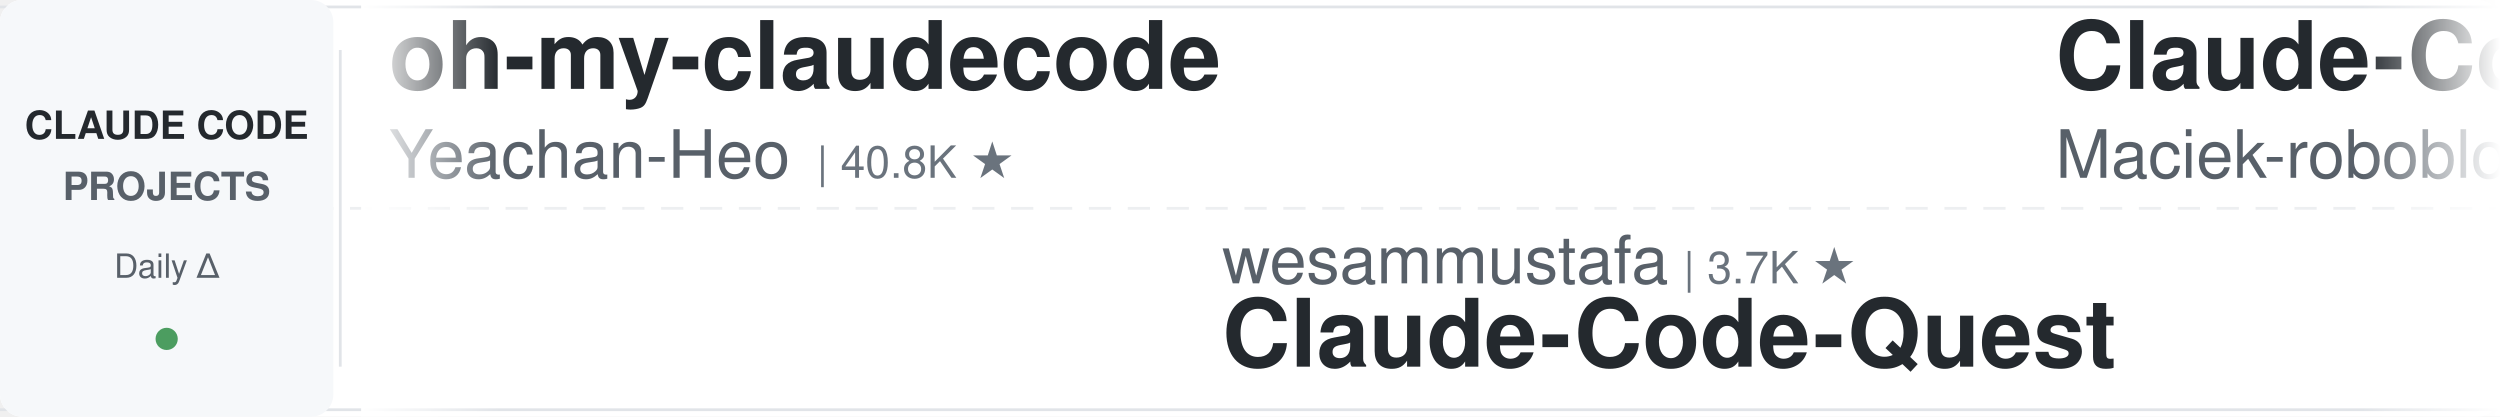
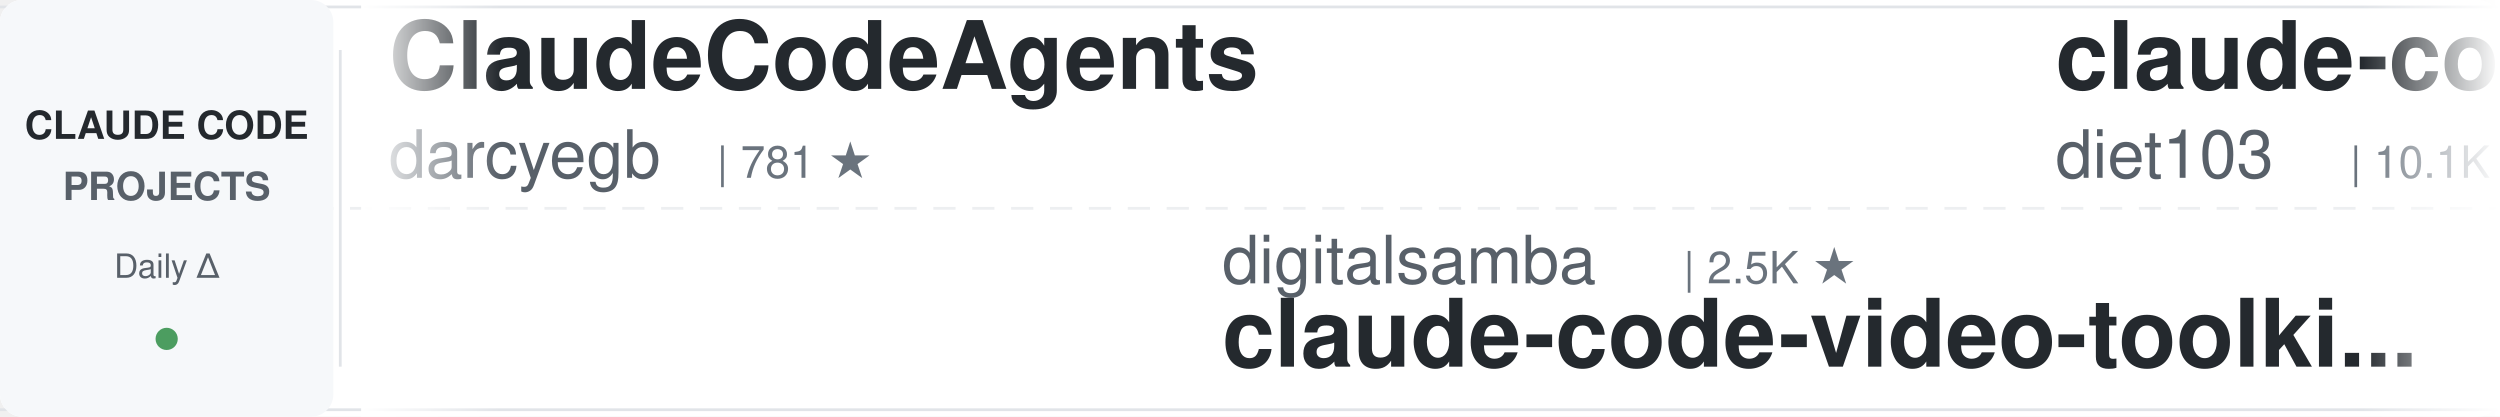
<svg xmlns="http://www.w3.org/2000/svg" width="900" height="150">
  <defs>
    <linearGradient id="leftFade" x1="0%" y1="0%" x2="100%" y2="0%">
      <stop offset="0%" style="stop-color:#ffffff;stop-opacity:1" />
      <stop offset="100%" style="stop-color:#ffffff;stop-opacity:0" />
    </linearGradient>
    <linearGradient id="rightFade" x1="0%" y1="0%" x2="100%" y2="0%">
      <stop offset="0%" style="stop-color:#ffffff;stop-opacity:0" />
      <stop offset="100%" style="stop-color:#ffffff;stop-opacity:1" />
    </linearGradient>
  </defs>
  <rect width="900" height="150" fill="#ffffff" rx="8" />
  <rect x="0" y="2" width="900" height="1" fill="#e1e4e8" />
  <rect x="0" y="147" width="900" height="1" fill="#e1e4e8" />
  <line x1="0" y1="75" x2="900" y2="75" stroke="#e1e4e8" stroke-width="1" stroke-dasharray="8 6" opacity="0.6" />
  <rect x="0" y="0" width="120" height="150" fill="#f6f8fa" rx="8" />
  <text x="60" y="50" font-family="-apple-system, BlinkMacSystemFont, 'Segoe UI', Helvetica, Arial, sans-serif" font-size="14" font-weight="600" fill="#24292e" text-anchor="middle">CLAUDE CODE</text>
  <text x="60" y="72" font-family="-apple-system, BlinkMacSystemFont, 'Segoe UI', Helvetica, Arial, sans-serif" font-size="14" font-weight="600" fill="#586069" text-anchor="middle">PROJECTS</text>
  <text x="60" y="100" font-family="-apple-system, BlinkMacSystemFont, 'Segoe UI', Helvetica, Arial, sans-serif" font-size="12" font-weight="500" fill="#586069" text-anchor="middle">Daily Δ</text>
  <circle cx="60" cy="122" r="4" fill="#22863a" opacity="0.8" />
  <rect x="122" y="18" width="1" height="114" fill="#e1e4e8" />
  <clipPath id="tickerClip">
    <rect x="130" y="0" width="770" height="150" />
  </clipPath>
  <g clip-path="url(#tickerClip)">
    <g id="tickerItems">
      <animateTransform attributeName="transform" attributeType="XML" type="translate" from="0 0" to="-3000 0" dur="54s" repeatCount="indefinite" />
      <g transform="translate(0, 0)">
-         <text x="140" y="32" font-family="-apple-system, BlinkMacSystemFont, 'Segoe UI', Helvetica, Arial, sans-serif" font-size="34" font-weight="600" fill="#24292e">oh-my-claudecode</text>
-         <text x="140" y="64" font-family="-apple-system, BlinkMacSystemFont, 'Segoe UI', Helvetica, Arial, sans-serif" font-size="24" font-weight="400" fill="#586069">Yeachan-Heo</text>
-         <text x="294" y="64" font-family="-apple-system, BlinkMacSystemFont, 'Segoe UI', Helvetica, Arial, sans-serif" font-size="16" font-weight="500" fill="#6a737d">| 40.8K ★</text>
+         <text x="140" y="32" font-family="-apple-system, BlinkMacSystemFont, 'Segoe UI', Helvetica, Arial, sans-serif" font-size="34" font-weight="600" fill="#24292e">ClaudeCodeAgents</text>
+         <text x="140" y="64" font-family="-apple-system, BlinkMacSystemFont, 'Segoe UI', Helvetica, Arial, sans-serif" font-size="24" font-weight="400" fill="#586069">darcyegb</text>
+         <text x="258" y="64" font-family="-apple-system, BlinkMacSystemFont, 'Segoe UI', Helvetica, Arial, sans-serif" font-size="16" font-weight="500" fill="#6a737d">| 781 ★</text>
      </g>
      <g transform="translate(300, 0)">
-         <text x="140" y="102" font-family="-apple-system, BlinkMacSystemFont, 'Segoe UI', Helvetica, Arial, sans-serif" font-size="24" font-weight="400" fill="#586069">wesammustafa</text>
-         <text x="306" y="102" font-family="-apple-system, BlinkMacSystemFont, 'Segoe UI', Helvetica, Arial, sans-serif" font-size="16" font-weight="500" fill="#6a737d">| 3.7K ★</text>
-         <text x="140" y="132" font-family="-apple-system, BlinkMacSystemFont, 'Segoe UI', Helvetica, Arial, sans-serif" font-size="34" font-weight="600" fill="#24292e">Claude-Code-Quest</text>
+         <text x="140" y="102" font-family="-apple-system, BlinkMacSystemFont, 'Segoe UI', Helvetica, Arial, sans-serif" font-size="24" font-weight="400" fill="#586069">digitalsamba</text>
+         <text x="306" y="102" font-family="-apple-system, BlinkMacSystemFont, 'Segoe UI', Helvetica, Arial, sans-serif" font-size="16" font-weight="500" fill="#6a737d">| 2.5K ★</text>
+         <text x="140" y="132" font-family="-apple-system, BlinkMacSystemFont, 'Segoe UI', Helvetica, Arial, sans-serif" font-size="34" font-weight="600" fill="#24292e">claude-code-video-toolki...</text>
      </g>
      <g transform="translate(600, 0)">
-         <text x="140" y="32" font-family="-apple-system, BlinkMacSystemFont, 'Segoe UI', Helvetica, Arial, sans-serif" font-size="34" font-weight="600" fill="#24292e">Claude-Code-Usage-Monito...</text>
-         <text x="140" y="64" font-family="-apple-system, BlinkMacSystemFont, 'Segoe UI', Helvetica, Arial, sans-serif" font-size="24" font-weight="400" fill="#586069">Maciek-roboblog</text>
-         <text x="342" y="64" font-family="-apple-system, BlinkMacSystemFont, 'Segoe UI', Helvetica, Arial, sans-serif" font-size="16" font-weight="500" fill="#6a737d">| 8.8K ★</text>
+         <text x="140" y="32" font-family="-apple-system, BlinkMacSystemFont, 'Segoe UI', Helvetica, Arial, sans-serif" font-size="34" font-weight="600" fill="#24292e">claude-code-infrastructu...</text>
+         <text x="140" y="64" font-family="-apple-system, BlinkMacSystemFont, 'Segoe UI', Helvetica, Arial, sans-serif" font-size="24" font-weight="400" fill="#586069">diet103</text>
+         <text x="246" y="64" font-family="-apple-system, BlinkMacSystemFont, 'Segoe UI', Helvetica, Arial, sans-serif" font-size="16" font-weight="500" fill="#6a737d">| 10.1K ★</text>
      </g>
      <g transform="translate(900, 0)">
-         <text x="140" y="102" font-family="-apple-system, BlinkMacSystemFont, 'Segoe UI', Helvetica, Arial, sans-serif" font-size="24" font-weight="400" fill="#586069">Donchitos</text>
-         <text x="270" y="102" font-family="-apple-system, BlinkMacSystemFont, 'Segoe UI', Helvetica, Arial, sans-serif" font-size="16" font-weight="500" fill="#6a737d">| 38.6K ★</text>
-         <text x="140" y="132" font-family="-apple-system, BlinkMacSystemFont, 'Segoe UI', Helvetica, Arial, sans-serif" font-size="34" font-weight="600" fill="#24292e">Claude-Code-Game-Studios</text>
+         <text x="140" y="102" font-family="-apple-system, BlinkMacSystemFont, 'Segoe UI', Helvetica, Arial, sans-serif" font-size="24" font-weight="400" fill="#586069">huangjia2019</text>
+         <text x="306" y="102" font-family="-apple-system, BlinkMacSystemFont, 'Segoe UI', Helvetica, Arial, sans-serif" font-size="16" font-weight="500" fill="#6a737d">| 1.2K ★</text>
+         <text x="140" y="132" font-family="-apple-system, BlinkMacSystemFont, 'Segoe UI', Helvetica, Arial, sans-serif" font-size="34" font-weight="600" fill="#24292e">claude-code-engineering</text>
      </g>
      <g transform="translate(1200, 0)">
-         <text x="140" y="32" font-family="-apple-system, BlinkMacSystemFont, 'Segoe UI', Helvetica, Arial, sans-serif" font-size="34" font-weight="600" fill="#24292e">claude-code-security-rev...</text>
-         <text x="140" y="64" font-family="-apple-system, BlinkMacSystemFont, 'Segoe UI', Helvetica, Arial, sans-serif" font-size="24" font-weight="400" fill="#586069">anthropics</text>
-         <text x="282" y="64" font-family="-apple-system, BlinkMacSystemFont, 'Segoe UI', Helvetica, Arial, sans-serif" font-size="16" font-weight="500" fill="#6a737d">| 6.8K ★</text>
+         <text x="140" y="32" font-family="-apple-system, BlinkMacSystemFont, 'Segoe UI', Helvetica, Arial, sans-serif" font-size="34" font-weight="600" fill="#24292e">claude-code-router</text>
+         <text x="140" y="64" font-family="-apple-system, BlinkMacSystemFont, 'Segoe UI', Helvetica, Arial, sans-serif" font-size="24" font-weight="400" fill="#586069">musistudio</text>
+         <text x="282" y="64" font-family="-apple-system, BlinkMacSystemFont, 'Segoe UI', Helvetica, Arial, sans-serif" font-size="16" font-weight="500" fill="#6a737d">| 38.1K ★</text>
      </g>
      <g transform="translate(1500, 0)">
-         <text x="140" y="102" font-family="-apple-system, BlinkMacSystemFont, 'Segoe UI', Helvetica, Arial, sans-serif" font-size="24" font-weight="400" fill="#586069">VILA-Lab</text>
-         <text x="258" y="102" font-family="-apple-system, BlinkMacSystemFont, 'Segoe UI', Helvetica, Arial, sans-serif" font-size="16" font-weight="500" fill="#6a737d">| 2.2K ★</text>
-         <text x="140" y="132" font-family="-apple-system, BlinkMacSystemFont, 'Segoe UI', Helvetica, Arial, sans-serif" font-size="34" font-weight="600" fill="#24292e">Dive-into-Claude-Code</text>
+         <text x="140" y="102" font-family="-apple-system, BlinkMacSystemFont, 'Segoe UI', Helvetica, Arial, sans-serif" font-size="24" font-weight="400" fill="#586069">lorryjovens-hub</text>
+         <text x="342" y="102" font-family="-apple-system, BlinkMacSystemFont, 'Segoe UI', Helvetica, Arial, sans-serif" font-size="16" font-weight="500" fill="#6a737d">| 1.7K ★</text>
+         <text x="140" y="132" font-family="-apple-system, BlinkMacSystemFont, 'Segoe UI', Helvetica, Arial, sans-serif" font-size="34" font-weight="600" fill="#24292e">claude-code-rust</text>
      </g>
      <g transform="translate(1800, 0)">
-         <text x="140" y="32" font-family="-apple-system, BlinkMacSystemFont, 'Segoe UI', Helvetica, Arial, sans-serif" font-size="34" font-weight="600" fill="#24292e">claude-code-book</text>
-         <text x="140" y="64" font-family="-apple-system, BlinkMacSystemFont, 'Segoe UI', Helvetica, Arial, sans-serif" font-size="24" font-weight="400" fill="#586069">lintsinghua</text>
-         <text x="294" y="64" font-family="-apple-system, BlinkMacSystemFont, 'Segoe UI', Helvetica, Arial, sans-serif" font-size="16" font-weight="500" fill="#6a737d">| 4.4K ★</text>
+         <text x="140" y="32" font-family="-apple-system, BlinkMacSystemFont, 'Segoe UI', Helvetica, Arial, sans-serif" font-size="34" font-weight="600" fill="#24292e">claude-code-prompts</text>
+         <text x="140" y="64" font-family="-apple-system, BlinkMacSystemFont, 'Segoe UI', Helvetica, Arial, sans-serif" font-size="24" font-weight="400" fill="#586069">repowise-dev</text>
+         <text x="306" y="64" font-family="-apple-system, BlinkMacSystemFont, 'Segoe UI', Helvetica, Arial, sans-serif" font-size="16" font-weight="500" fill="#6a737d">| 1.2K ★</text>
      </g>
      <g transform="translate(2100, 0)">
-         <text x="140" y="102" font-family="-apple-system, BlinkMacSystemFont, 'Segoe UI', Helvetica, Arial, sans-serif" font-size="24" font-weight="400" fill="#586069">edmund-io</text>
-         <text x="270" y="102" font-family="-apple-system, BlinkMacSystemFont, 'Segoe UI', Helvetica, Arial, sans-serif" font-size="16" font-weight="500" fill="#6a737d">| 1.5K ★</text>
-         <text x="140" y="132" font-family="-apple-system, BlinkMacSystemFont, 'Segoe UI', Helvetica, Arial, sans-serif" font-size="34" font-weight="600" fill="#24292e">edmunds-claude-code</text>
+         <text x="140" y="102" font-family="-apple-system, BlinkMacSystemFont, 'Segoe UI', Helvetica, Arial, sans-serif" font-size="24" font-weight="400" fill="#586069">zebbern</text>
+         <text x="246" y="102" font-family="-apple-system, BlinkMacSystemFont, 'Segoe UI', Helvetica, Arial, sans-serif" font-size="16" font-weight="500" fill="#6a737d">| 4.7K ★</text>
+         <text x="140" y="132" font-family="-apple-system, BlinkMacSystemFont, 'Segoe UI', Helvetica, Arial, sans-serif" font-size="34" font-weight="600" fill="#24292e">claude-code-guide</text>
      </g>
      <g transform="translate(2400, 0)">
-         <text x="140" y="32" font-family="-apple-system, BlinkMacSystemFont, 'Segoe UI', Helvetica, Arial, sans-serif" font-size="34" font-weight="600" fill="#24292e">claude-coder</text>
-         <text x="140" y="64" font-family="-apple-system, BlinkMacSystemFont, 'Segoe UI', Helvetica, Arial, sans-serif" font-size="24" font-weight="400" fill="#586069">kodu-ai</text>
-         <text x="246" y="64" font-family="-apple-system, BlinkMacSystemFont, 'Segoe UI', Helvetica, Arial, sans-serif" font-size="16" font-weight="500" fill="#6a737d">| 5.2K ★</text>
+         <text x="140" y="32" font-family="-apple-system, BlinkMacSystemFont, 'Segoe UI', Helvetica, Arial, sans-serif" font-size="34" font-weight="600" fill="#24292e">claude_codex_bridge</text>
+         <text x="140" y="64" font-family="-apple-system, BlinkMacSystemFont, 'Segoe UI', Helvetica, Arial, sans-serif" font-size="24" font-weight="400" fill="#586069">SeemSeam</text>
+         <text x="258" y="64" font-family="-apple-system, BlinkMacSystemFont, 'Segoe UI', Helvetica, Arial, sans-serif" font-size="16" font-weight="500" fill="#6a737d">| 3.6K ★</text>
      </g>
      <g transform="translate(2700, 0)">
-         <text x="140" y="102" font-family="-apple-system, BlinkMacSystemFont, 'Segoe UI', Helvetica, Arial, sans-serif" font-size="24" font-weight="400" fill="#586069">mrpaidsocial</text>
-         <text x="306" y="102" font-family="-apple-system, BlinkMacSystemFont, 'Segoe UI', Helvetica, Arial, sans-serif" font-size="16" font-weight="500" fill="#6a737d">| 1.7K ★</text>
-         <text x="140" y="132" font-family="-apple-system, BlinkMacSystemFont, 'Segoe UI', Helvetica, Arial, sans-serif" font-size="34" font-weight="600" fill="#24292e">arcads-claude-code-mrpai...</text>
+         <text x="140" y="102" font-family="-apple-system, BlinkMacSystemFont, 'Segoe UI', Helvetica, Arial, sans-serif" font-size="24" font-weight="400" fill="#586069">liuup</text>
+         <text x="222" y="102" font-family="-apple-system, BlinkMacSystemFont, 'Segoe UI', Helvetica, Arial, sans-serif" font-size="16" font-weight="500" fill="#6a737d">| 4.1K ★</text>
+         <text x="140" y="132" font-family="-apple-system, BlinkMacSystemFont, 'Segoe UI', Helvetica, Arial, sans-serif" font-size="34" font-weight="600" fill="#24292e">claude-code-analysis</text>
      </g>
      <g transform="translate(3000, 0)">
-         <text x="140" y="32" font-family="-apple-system, BlinkMacSystemFont, 'Segoe UI', Helvetica, Arial, sans-serif" font-size="34" font-weight="600" fill="#24292e">oh-my-claudecode</text>
-         <text x="140" y="64" font-family="-apple-system, BlinkMacSystemFont, 'Segoe UI', Helvetica, Arial, sans-serif" font-size="24" font-weight="400" fill="#586069">Yeachan-Heo</text>
-         <text x="294" y="64" font-family="-apple-system, BlinkMacSystemFont, 'Segoe UI', Helvetica, Arial, sans-serif" font-size="16" font-weight="500" fill="#6a737d">| 40.8K ★</text>
+         <text x="140" y="32" font-family="-apple-system, BlinkMacSystemFont, 'Segoe UI', Helvetica, Arial, sans-serif" font-size="34" font-weight="600" fill="#24292e">ClaudeCodeAgents</text>
+         <text x="140" y="64" font-family="-apple-system, BlinkMacSystemFont, 'Segoe UI', Helvetica, Arial, sans-serif" font-size="24" font-weight="400" fill="#586069">darcyegb</text>
+         <text x="258" y="64" font-family="-apple-system, BlinkMacSystemFont, 'Segoe UI', Helvetica, Arial, sans-serif" font-size="16" font-weight="500" fill="#6a737d">| 781 ★</text>
      </g>
      <g transform="translate(3300, 0)">
-         <text x="140" y="102" font-family="-apple-system, BlinkMacSystemFont, 'Segoe UI', Helvetica, Arial, sans-serif" font-size="24" font-weight="400" fill="#586069">wesammustafa</text>
-         <text x="306" y="102" font-family="-apple-system, BlinkMacSystemFont, 'Segoe UI', Helvetica, Arial, sans-serif" font-size="16" font-weight="500" fill="#6a737d">| 3.7K ★</text>
-         <text x="140" y="132" font-family="-apple-system, BlinkMacSystemFont, 'Segoe UI', Helvetica, Arial, sans-serif" font-size="34" font-weight="600" fill="#24292e">Claude-Code-Quest</text>
+         <text x="140" y="102" font-family="-apple-system, BlinkMacSystemFont, 'Segoe UI', Helvetica, Arial, sans-serif" font-size="24" font-weight="400" fill="#586069">digitalsamba</text>
+         <text x="306" y="102" font-family="-apple-system, BlinkMacSystemFont, 'Segoe UI', Helvetica, Arial, sans-serif" font-size="16" font-weight="500" fill="#6a737d">| 2.5K ★</text>
+         <text x="140" y="132" font-family="-apple-system, BlinkMacSystemFont, 'Segoe UI', Helvetica, Arial, sans-serif" font-size="34" font-weight="600" fill="#24292e">claude-code-video-toolki...</text>
      </g>
      <g transform="translate(3600, 0)">
-         <text x="140" y="32" font-family="-apple-system, BlinkMacSystemFont, 'Segoe UI', Helvetica, Arial, sans-serif" font-size="34" font-weight="600" fill="#24292e">Claude-Code-Usage-Monito...</text>
-         <text x="140" y="64" font-family="-apple-system, BlinkMacSystemFont, 'Segoe UI', Helvetica, Arial, sans-serif" font-size="24" font-weight="400" fill="#586069">Maciek-roboblog</text>
-         <text x="342" y="64" font-family="-apple-system, BlinkMacSystemFont, 'Segoe UI', Helvetica, Arial, sans-serif" font-size="16" font-weight="500" fill="#6a737d">| 8.8K ★</text>
+         <text x="140" y="32" font-family="-apple-system, BlinkMacSystemFont, 'Segoe UI', Helvetica, Arial, sans-serif" font-size="34" font-weight="600" fill="#24292e">claude-code-infrastructu...</text>
+         <text x="140" y="64" font-family="-apple-system, BlinkMacSystemFont, 'Segoe UI', Helvetica, Arial, sans-serif" font-size="24" font-weight="400" fill="#586069">diet103</text>
+         <text x="246" y="64" font-family="-apple-system, BlinkMacSystemFont, 'Segoe UI', Helvetica, Arial, sans-serif" font-size="16" font-weight="500" fill="#6a737d">| 10.1K ★</text>
      </g>
      <g transform="translate(3900, 0)">
-         <text x="140" y="102" font-family="-apple-system, BlinkMacSystemFont, 'Segoe UI', Helvetica, Arial, sans-serif" font-size="24" font-weight="400" fill="#586069">Donchitos</text>
-         <text x="270" y="102" font-family="-apple-system, BlinkMacSystemFont, 'Segoe UI', Helvetica, Arial, sans-serif" font-size="16" font-weight="500" fill="#6a737d">| 38.6K ★</text>
-         <text x="140" y="132" font-family="-apple-system, BlinkMacSystemFont, 'Segoe UI', Helvetica, Arial, sans-serif" font-size="34" font-weight="600" fill="#24292e">Claude-Code-Game-Studios</text>
+         <text x="140" y="102" font-family="-apple-system, BlinkMacSystemFont, 'Segoe UI', Helvetica, Arial, sans-serif" font-size="24" font-weight="400" fill="#586069">huangjia2019</text>
+         <text x="306" y="102" font-family="-apple-system, BlinkMacSystemFont, 'Segoe UI', Helvetica, Arial, sans-serif" font-size="16" font-weight="500" fill="#6a737d">| 1.2K ★</text>
+         <text x="140" y="132" font-family="-apple-system, BlinkMacSystemFont, 'Segoe UI', Helvetica, Arial, sans-serif" font-size="34" font-weight="600" fill="#24292e">claude-code-engineering</text>
      </g>
    </g>
  </g>
  <rect x="130" y="0" width="50" height="150" fill="url(#leftFade)" />
  <rect x="850" y="0" width="50" height="150" fill="url(#rightFade)" />
</svg>
